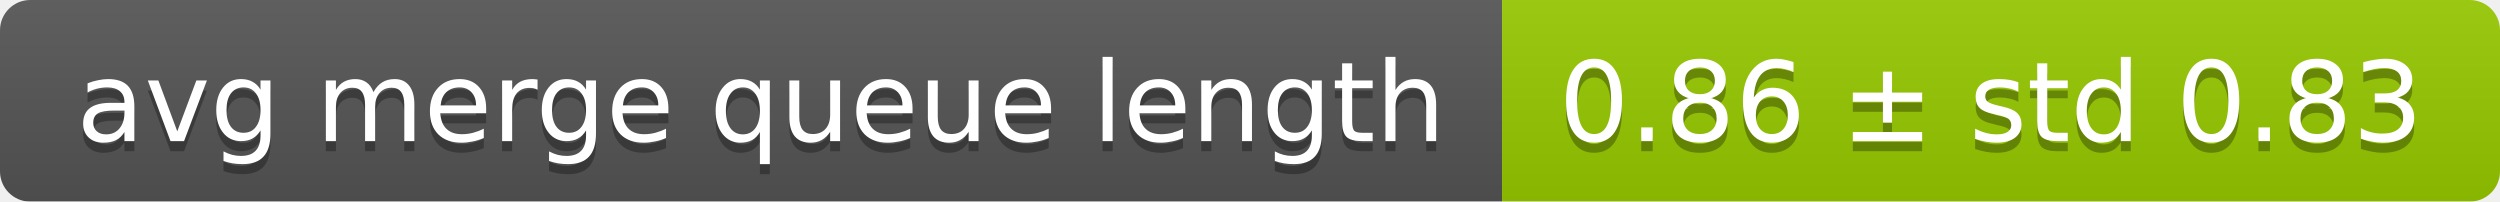
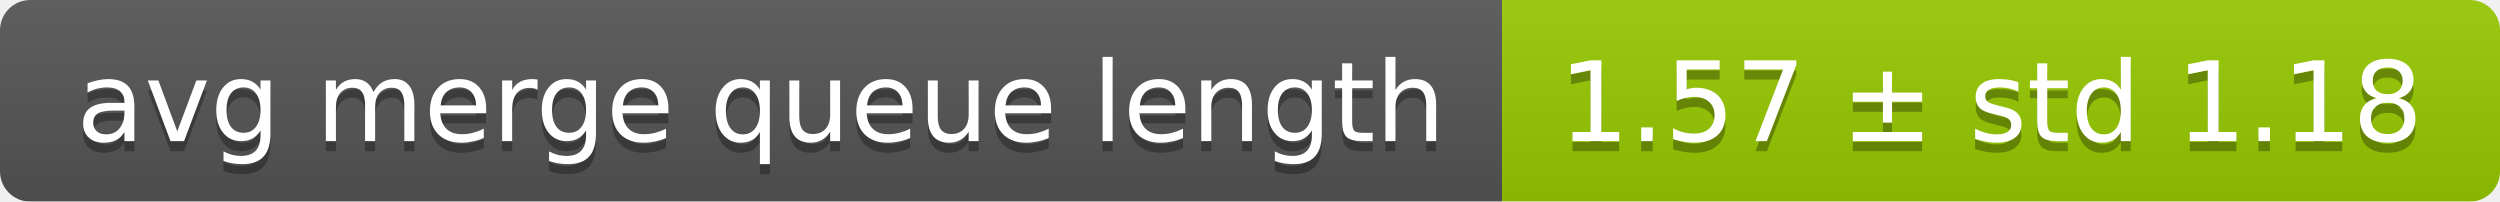
<svg xmlns="http://www.w3.org/2000/svg" width="248" height="20">
  <linearGradient id="smooth" x2="0" y2="100%">
    <stop offset="0" stop-color="#bbb" stop-opacity=".1" />
    <stop offset="1" stop-opacity=".1" />
  </linearGradient>
  <mask id="round">
    <rect width="248" height="20" rx="3" fill="#fff" />
  </mask>
  <g mask="url(#round)">
    <rect width="149" height="20" fill="#555" />
    <rect x="149" width="99" height="20" fill="#97ca00" />
    <rect width="248" height="20" fill="url(#smooth)" />
  </g>
  <g fill="#fff" text-anchor="middle" font-family="DejaVu Sans,Verdana,Geneva,sans-serif" font-size="11">
    <text x="75.5" y="15" fill="#010101" fill-opacity=".3">avg merge queue length</text>
    <text x="75.5" y="14">avg merge queue length</text>
-     <text x="197.5" y="15" fill="#010101" fill-opacity=".3">0.86 ± std 0.83</text>
-     <text x="197.5" y="14">0.86 ± std 0.83</text>
+     <text x="197.5" y="15" fill="#010101" fill-opacity=".3">1.57 ± std 1.18</text>
+     <text x="197.5" y="14">1.57 ± std 1.18</text>
  </g>
</svg>
